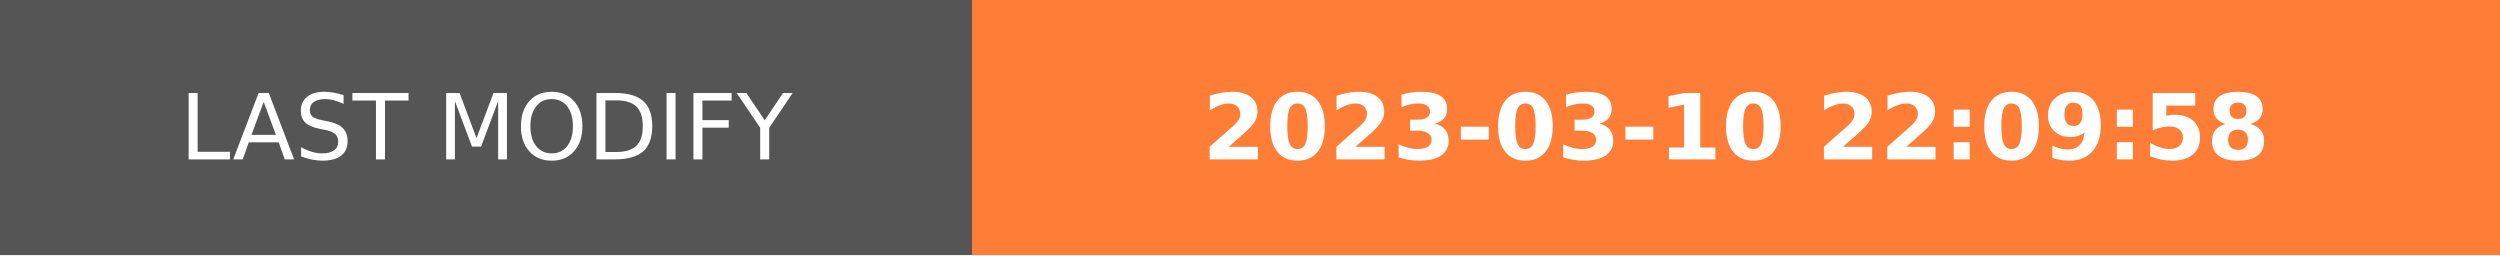
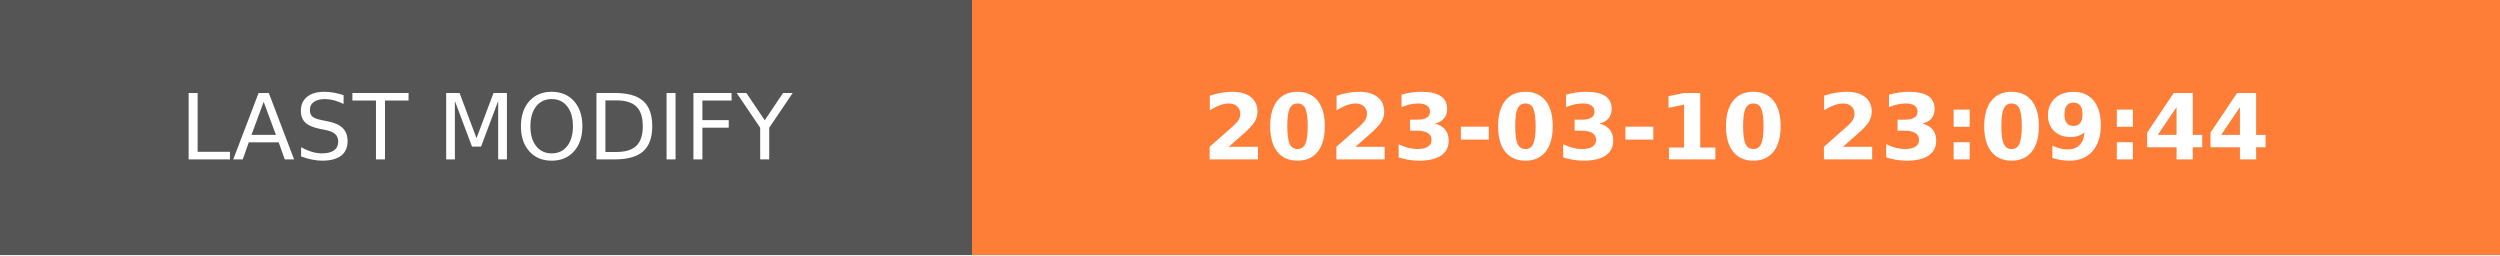
- <svg xmlns="http://www.w3.org/2000/svg" width="274.5" height="28" role="img" aria-label="LAST MODIFY: 2023-03-10 22:09:58">
+ <svg xmlns="http://www.w3.org/2000/svg" width="274.5" height="28" role="img" aria-label="LAST MODIFY: 2023-03-10 23:09:44">
  <g shape-rendering="crispEdges">
    <rect width="106.75" height="28" fill="#555" />
    <rect x="106.75" width="167.75" height="28" fill="#fe7d37" />
  </g>
  <g fill="#fff" text-anchor="middle" font-family="Verdana,Geneva,DejaVu Sans,sans-serif" text-rendering="geometricPrecision" font-size="100">
    <text transform="scale(.1)" x="533.75" y="175" textLength="827.5" fill="#fff">LAST MODIFY</text>
-     <text transform="scale(.1)" x="1906.25" y="175" textLength="1437.5" fill="#fff" font-weight="bold">2023-03-10 22:09:58</text>
+     <text transform="scale(.1)" x="1906.25" y="175" textLength="1437.5" fill="#fff" font-weight="bold">2023-03-10 23:09:44</text>
  </g>
</svg>
